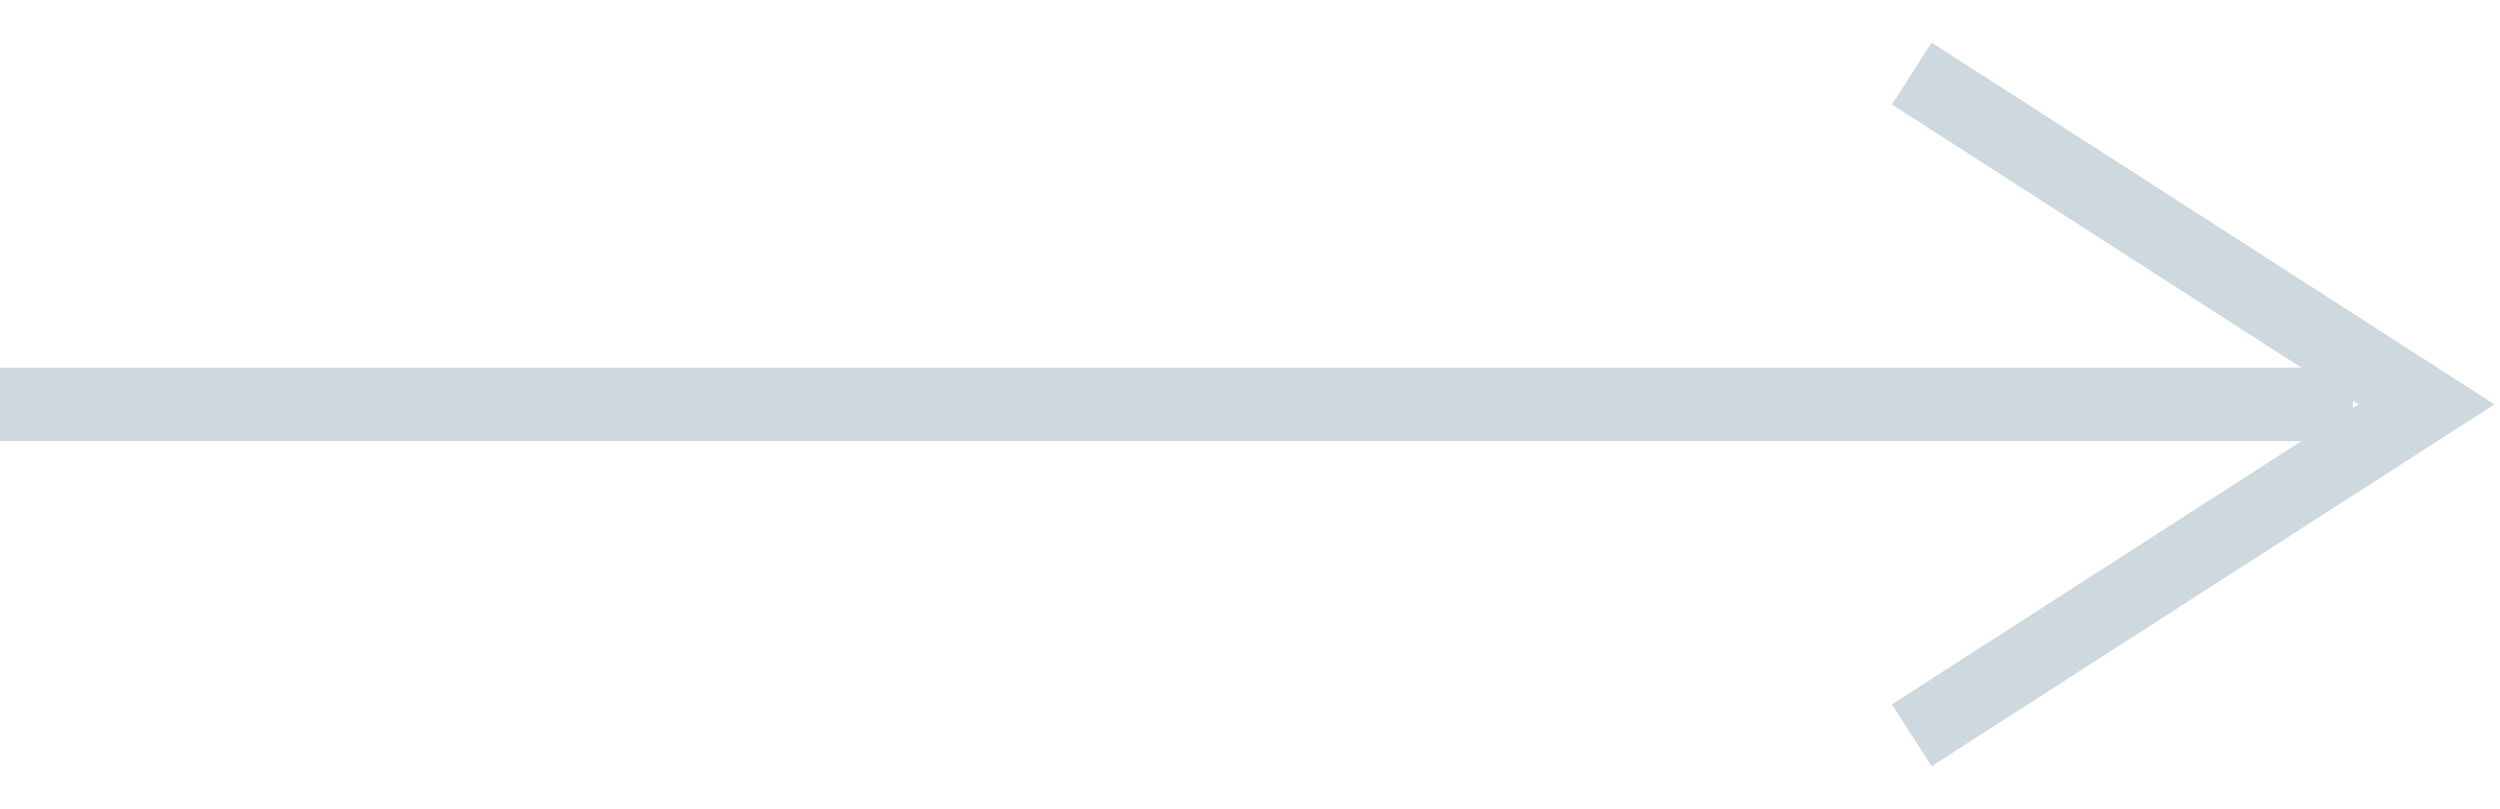
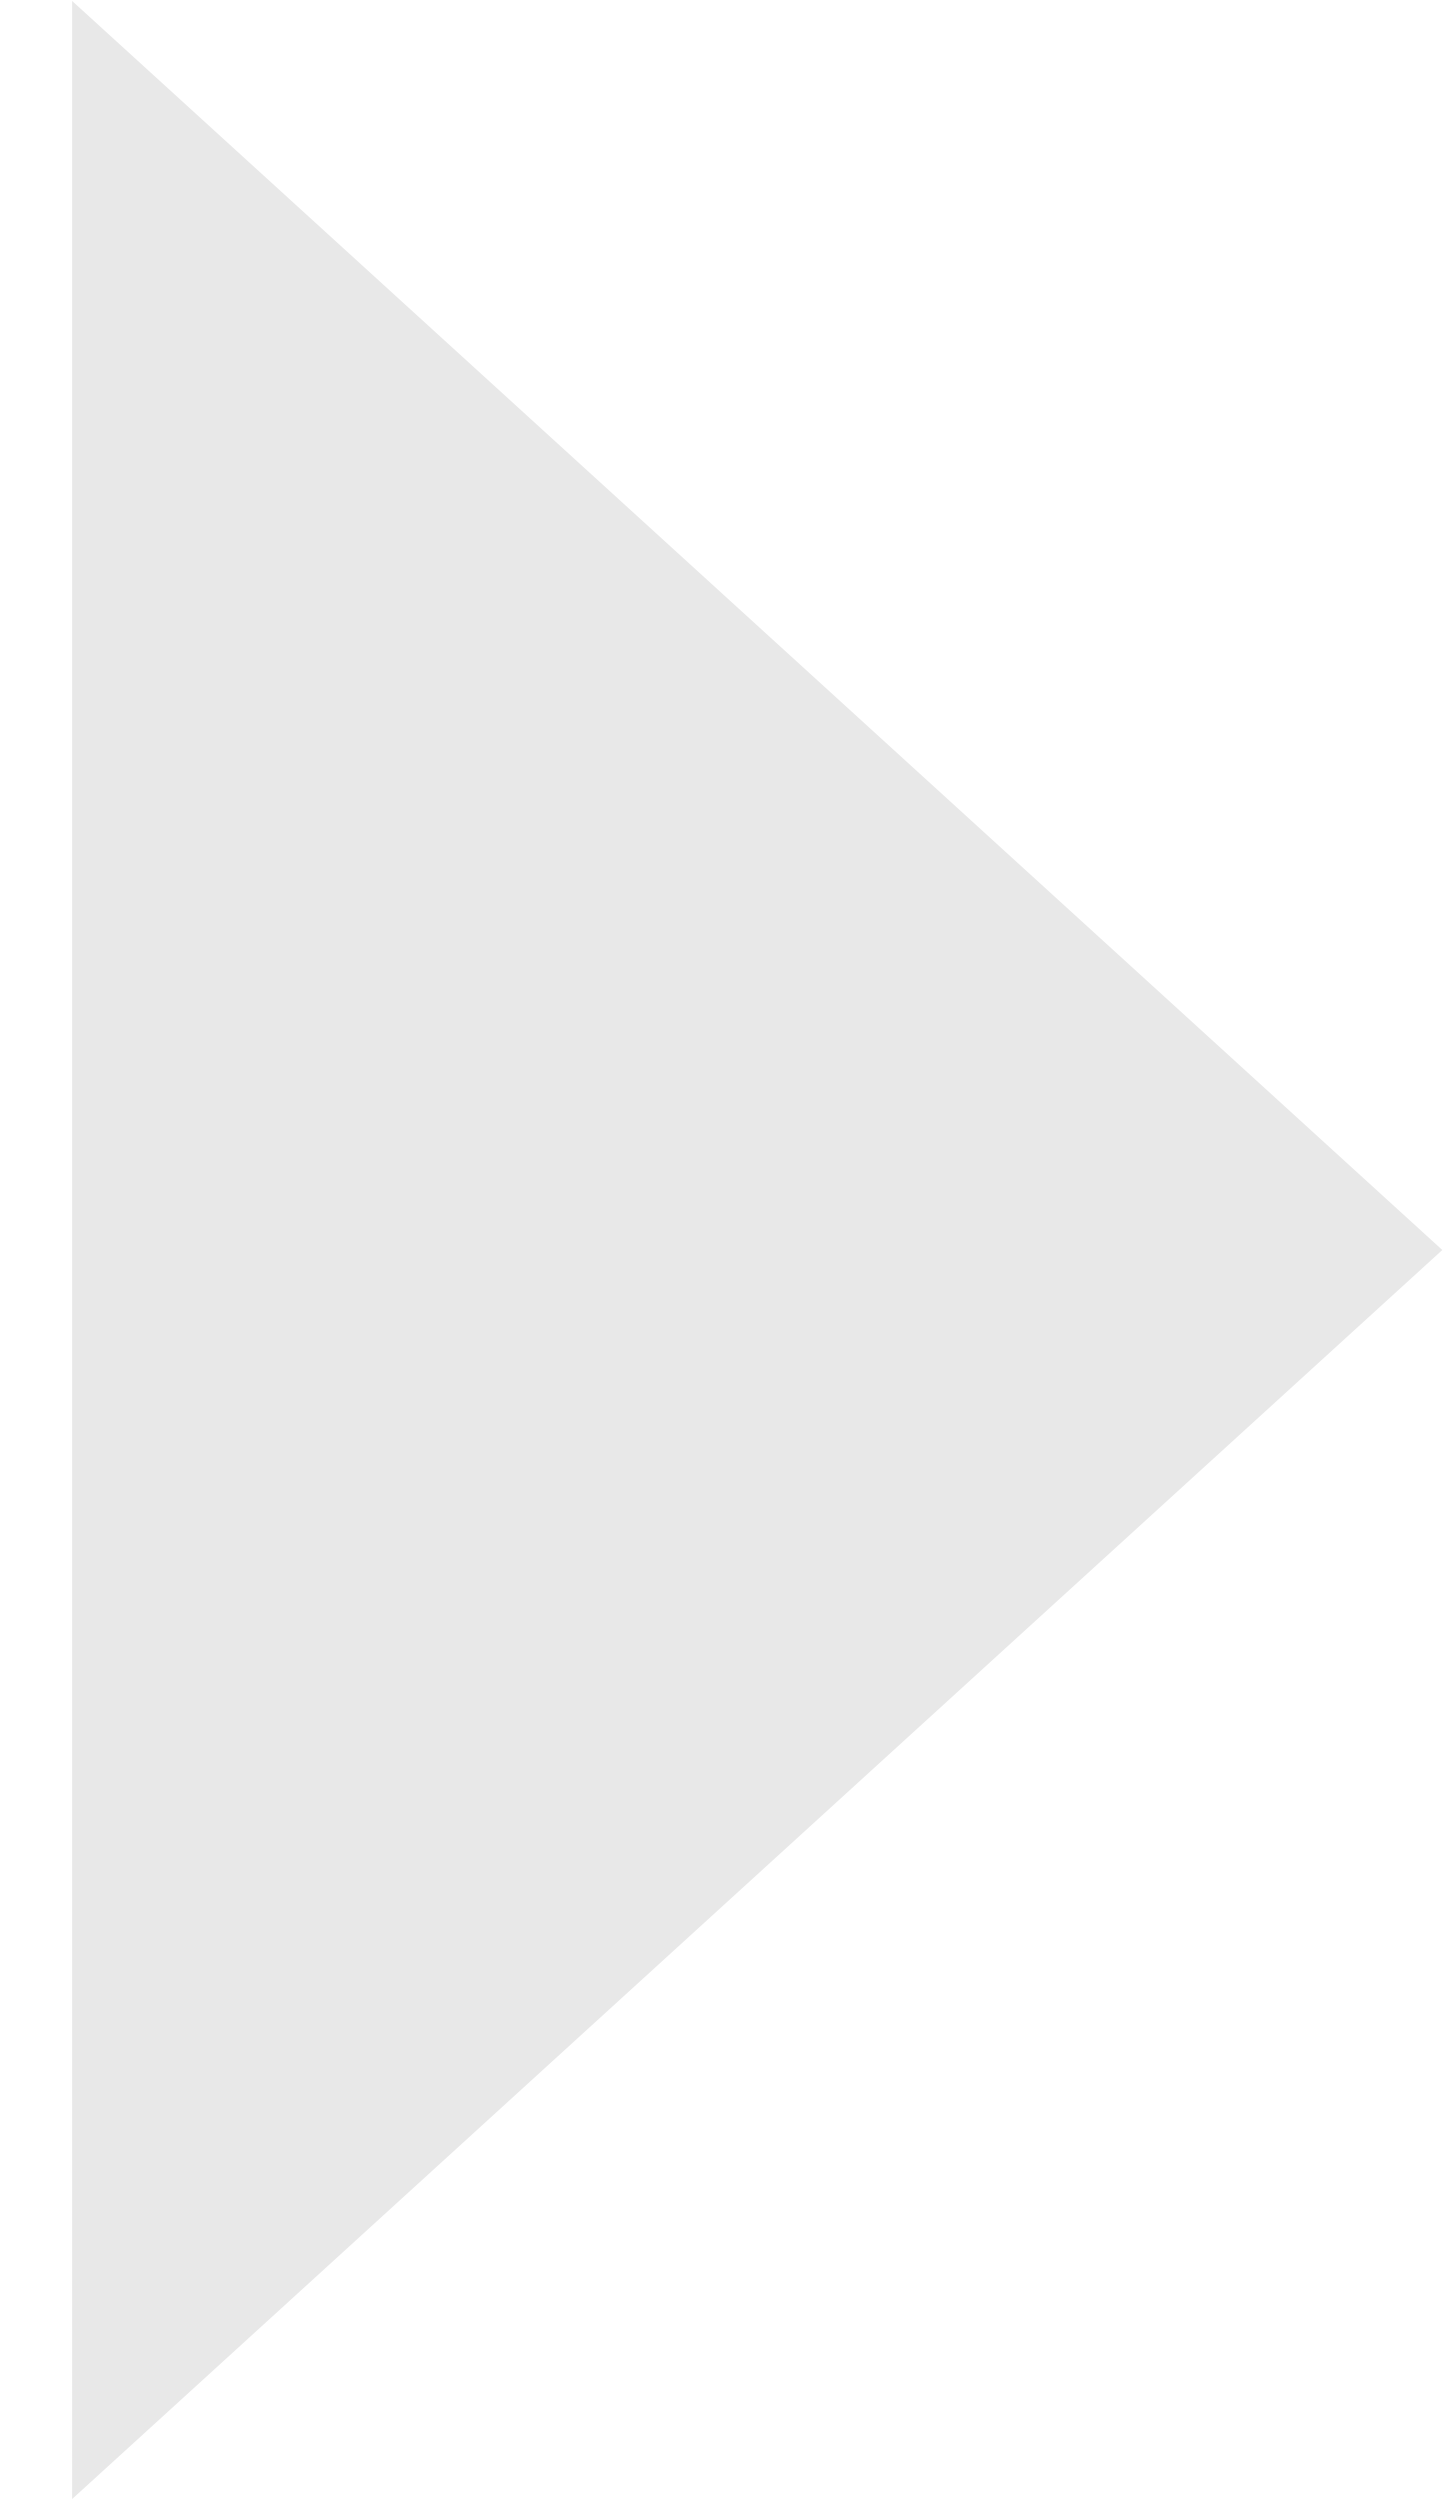
- <svg xmlns="http://www.w3.org/2000/svg" width="34" height="11" viewBox="0 0 34 11" fill="none">
-   <line x1="4.37114e-08" y1="5.5" x2="32" y2="5.5" stroke="#CDD9DF" />
-   <path d="M26 10L33 5.5L26 1" stroke="#CDD9DF" />
+ <svg xmlns="http://www.w3.org/2000/svg" width="15" height="26" viewBox="0 0 15 26" fill="none">
+   <path d="M15 13L0.75 25.99L0.75 0.01L15 13Z" fill="#E8E8E8" />
</svg>
